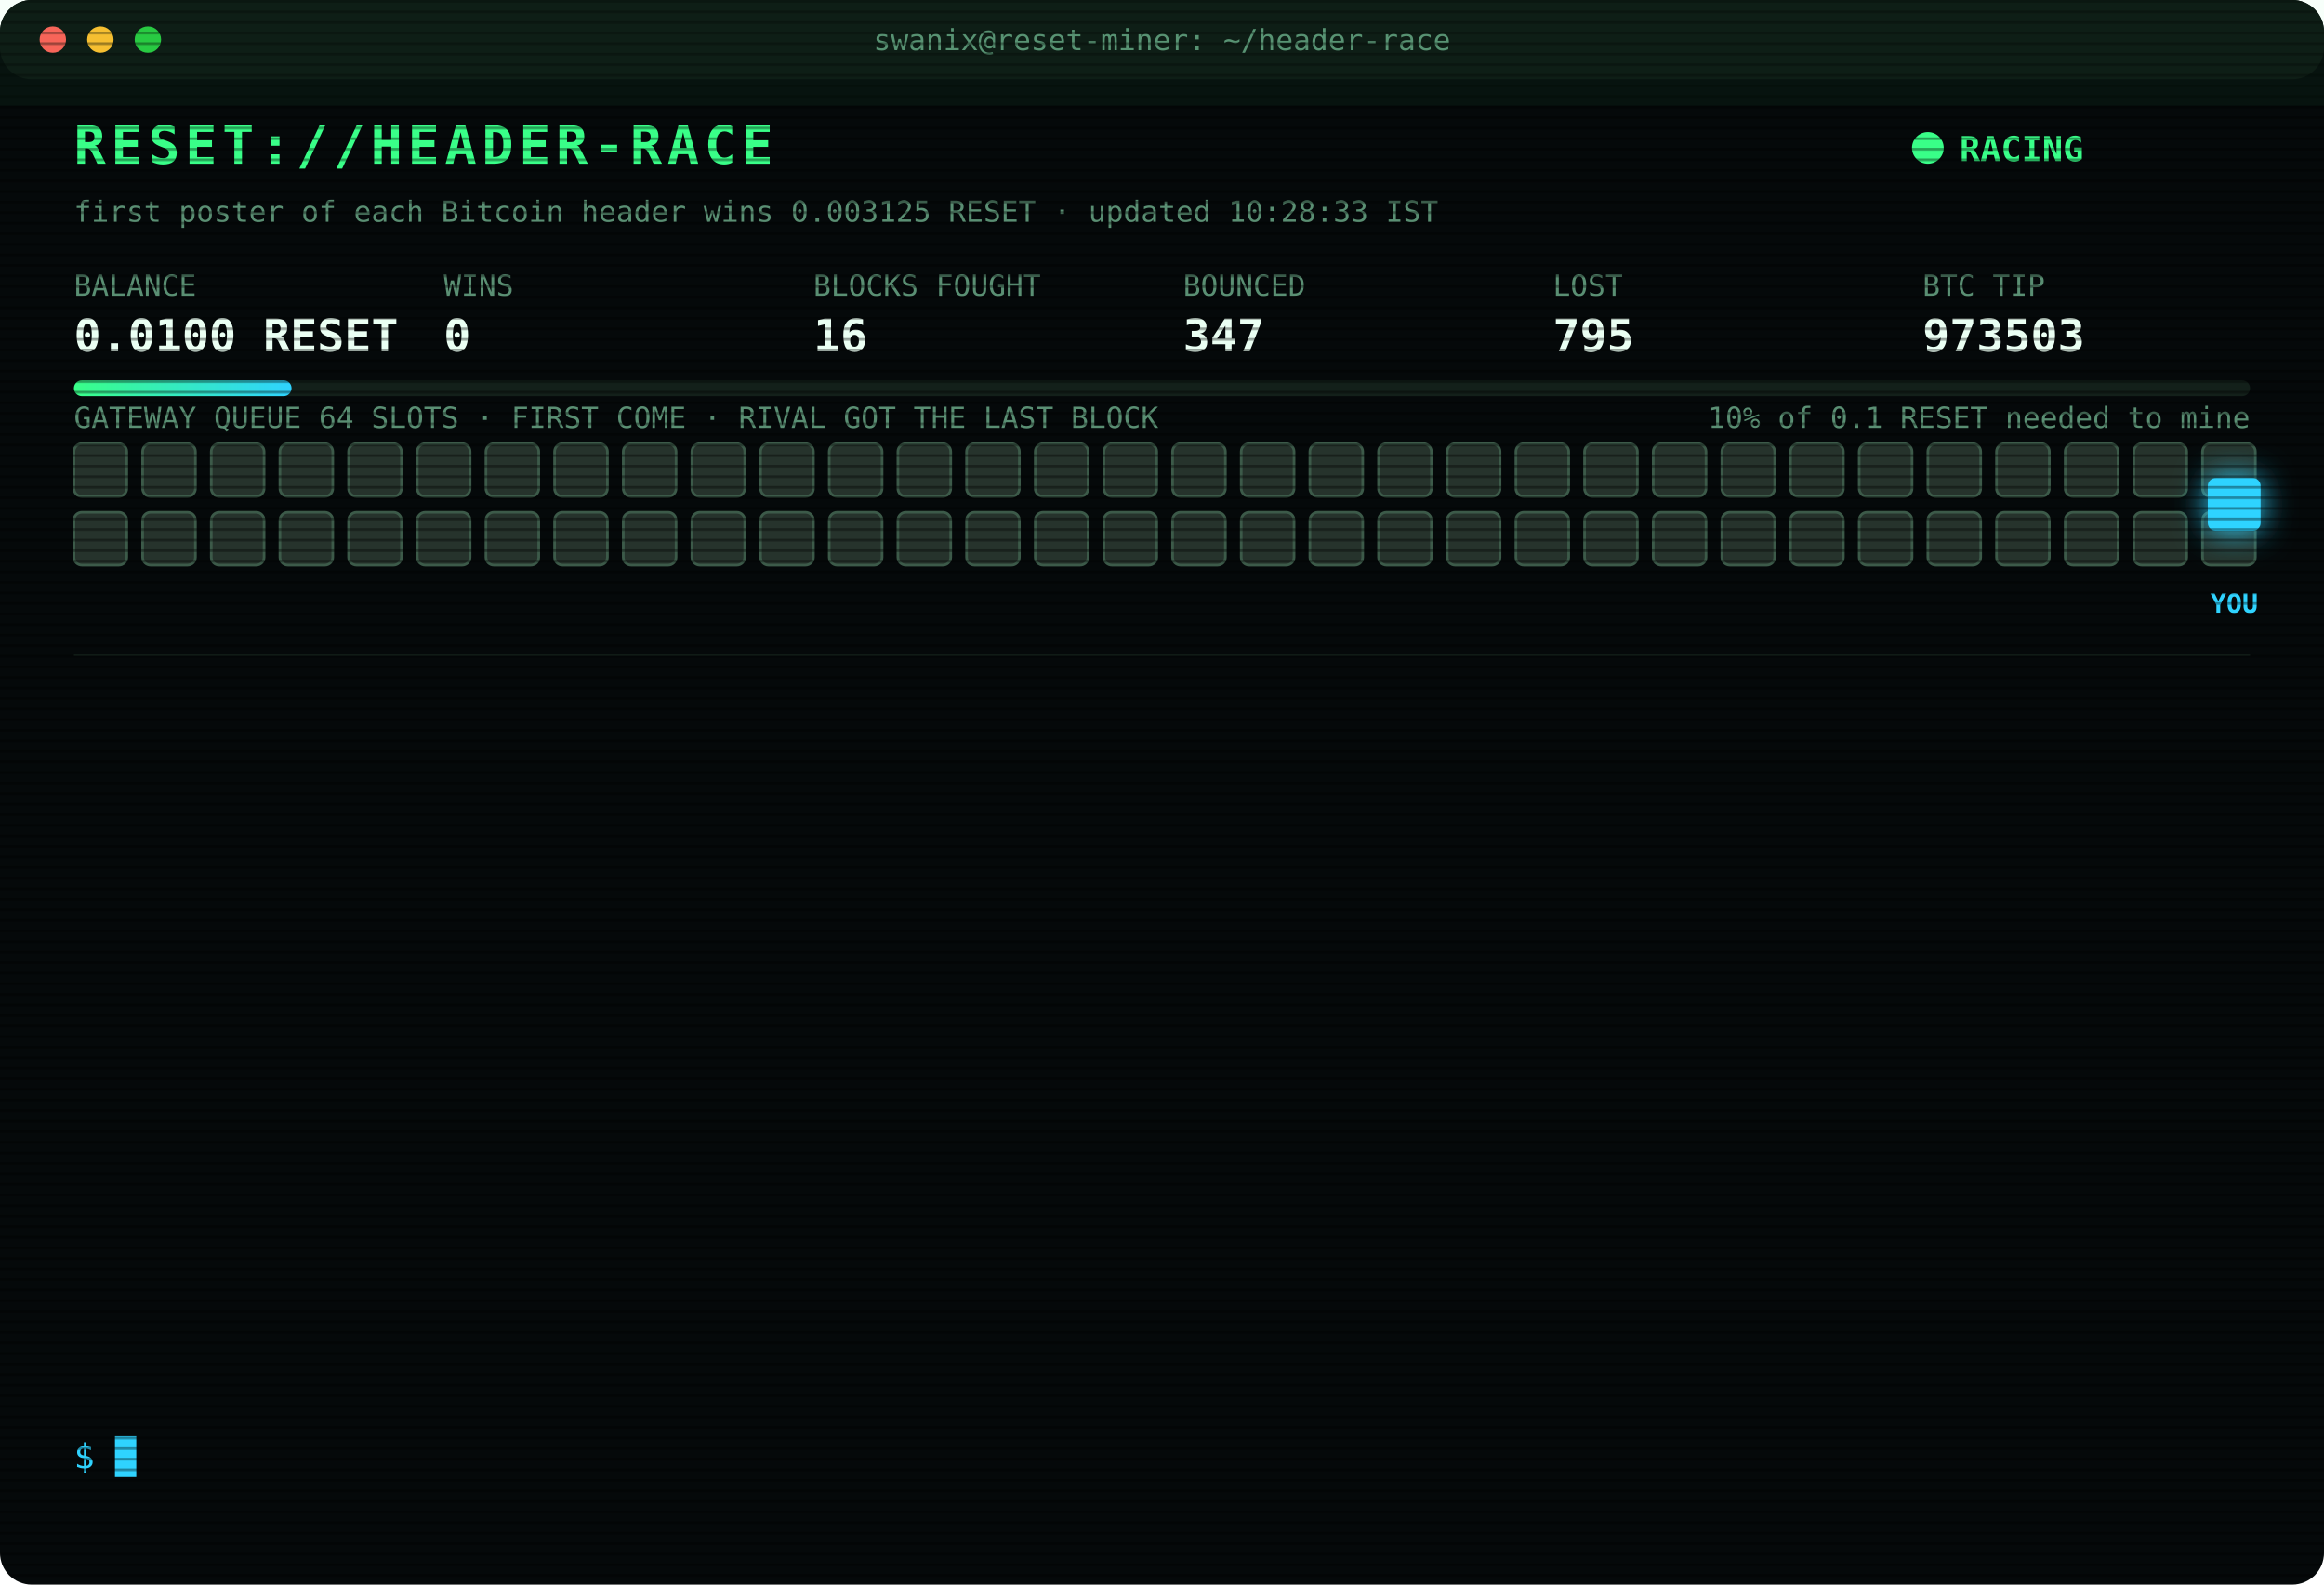
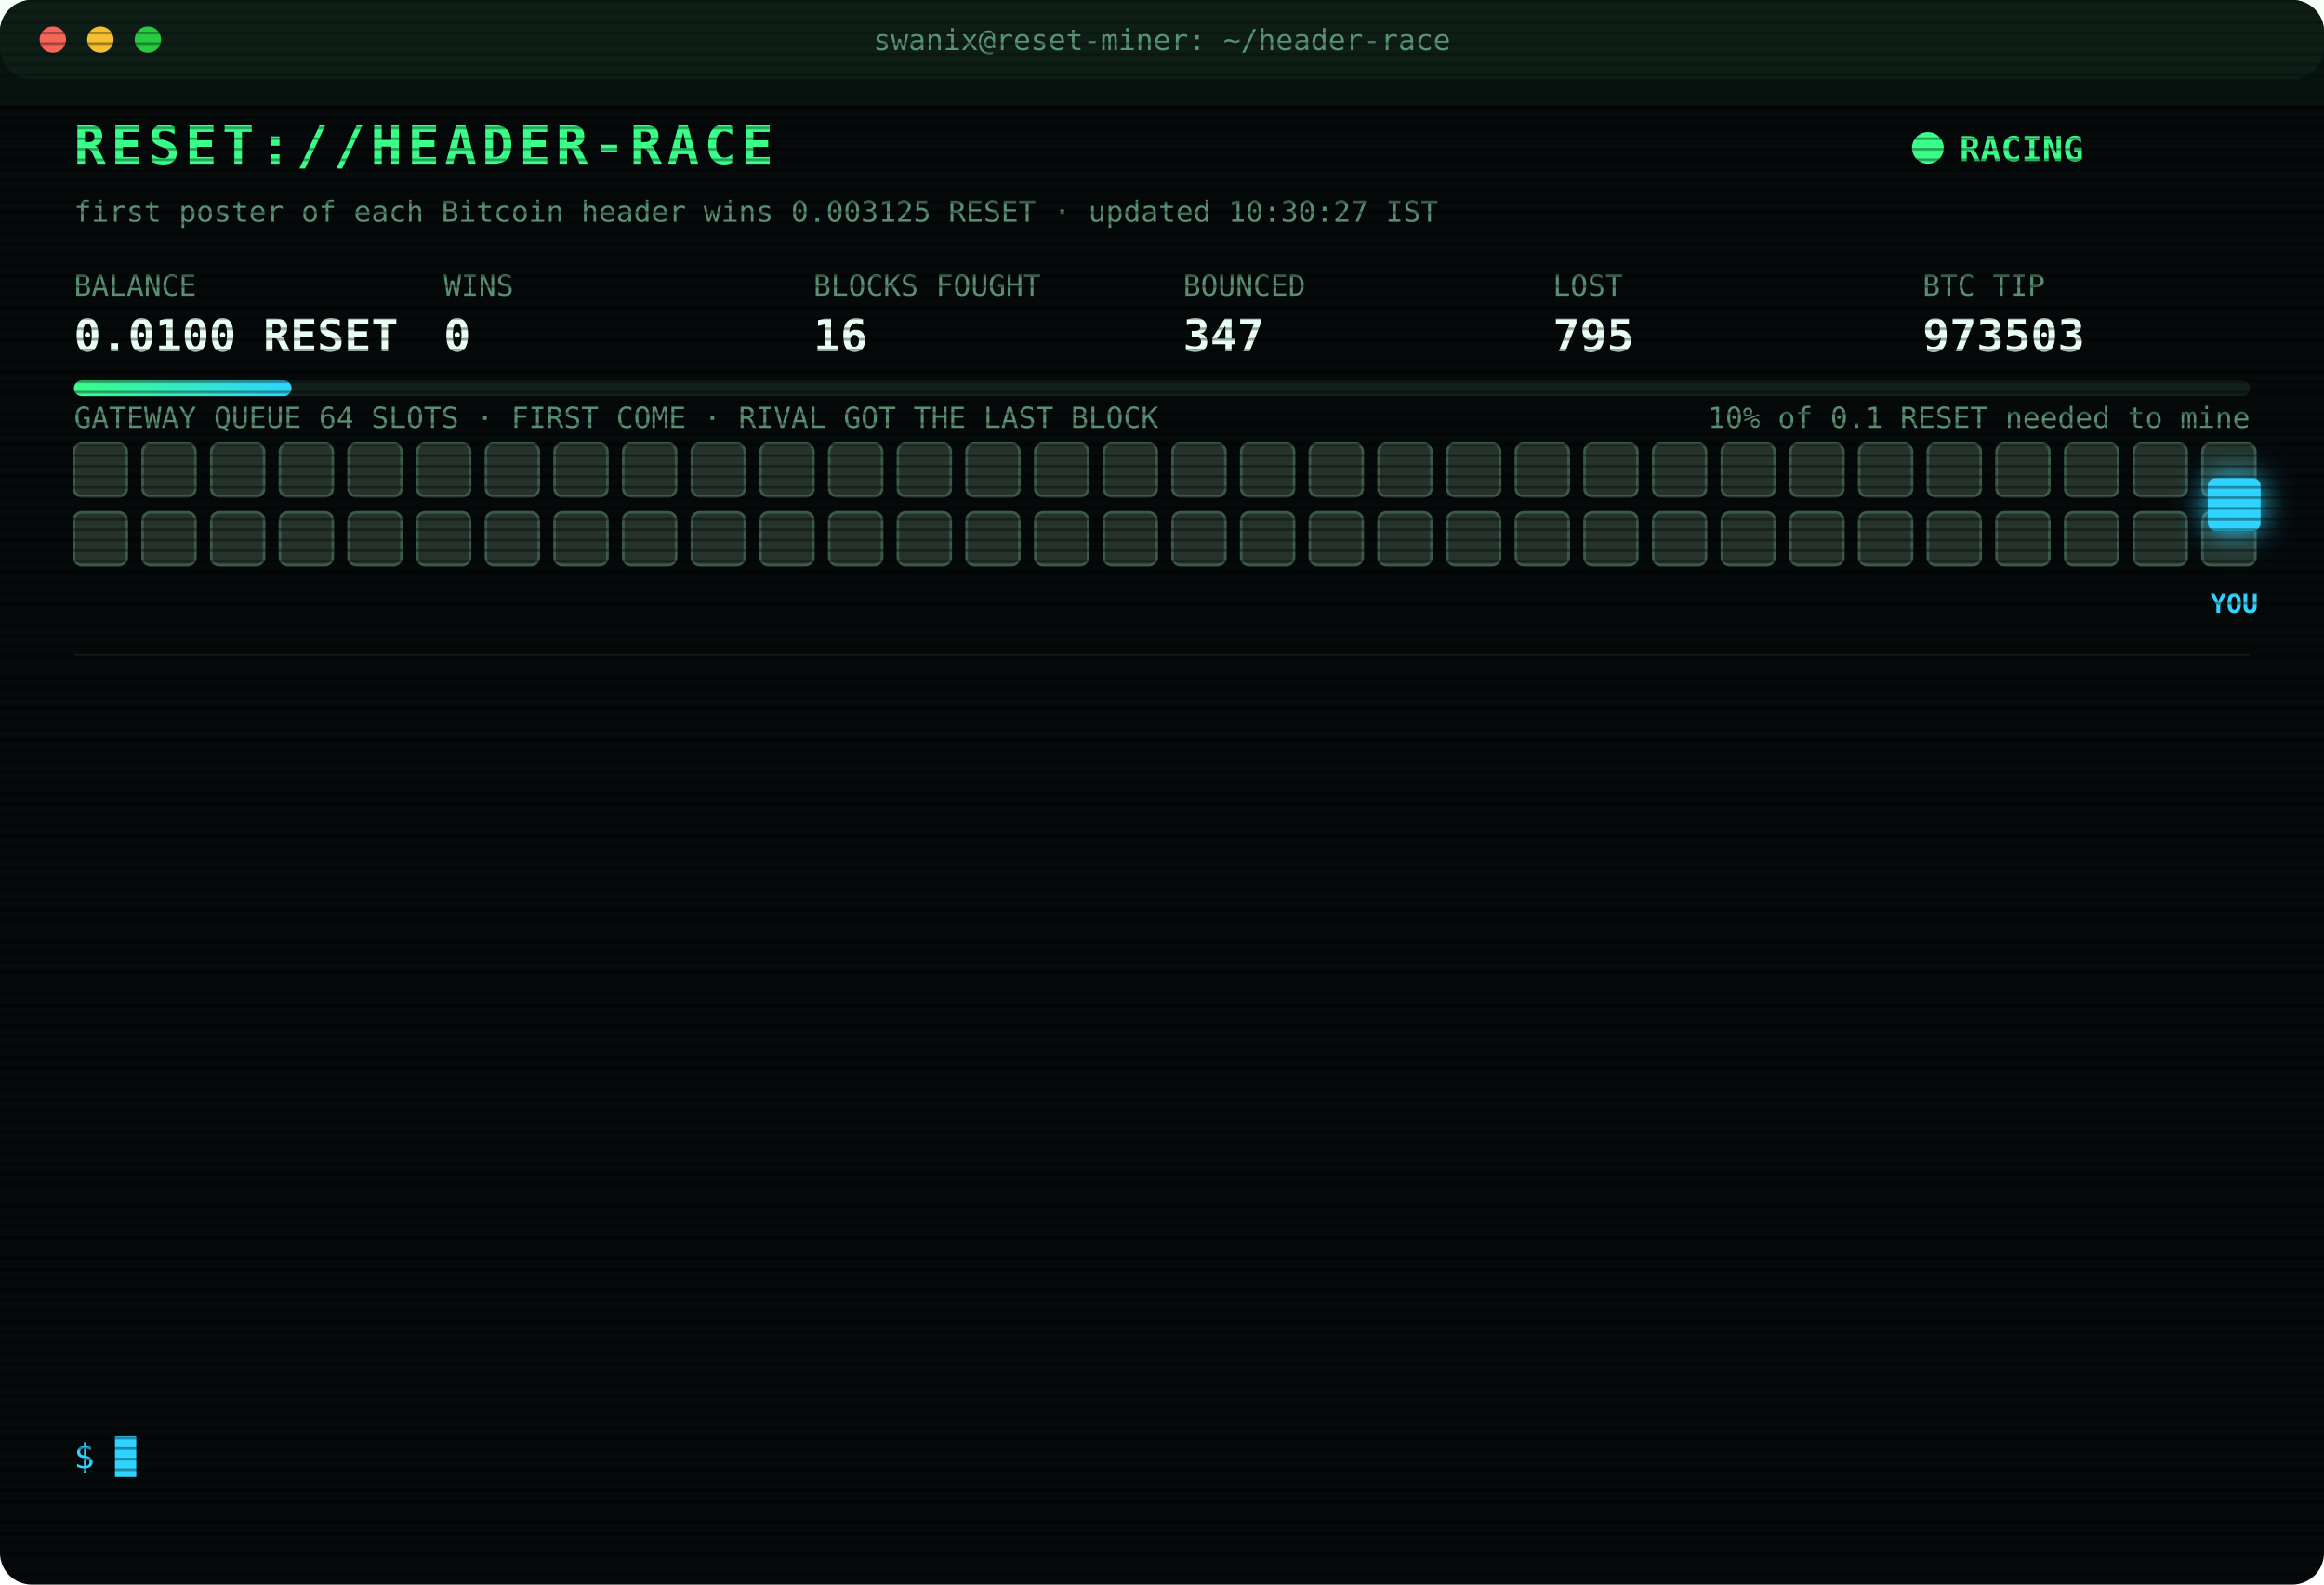
<svg xmlns="http://www.w3.org/2000/svg" width="880" height="600" viewBox="0 0 880 600" font-family="ui-monospace,SFMono-Regular,Menlo,Consolas,monospace">
  <style>
text{font-size:13px;fill:#7CFFB2}
.title{font-size:20px;font-weight:700;fill:#39FF88;letter-spacing:2px;animation:glitch 3s infinite steps(1)}
.sub{fill:#2fd3ff}.k{fill:#5a8f73;font-size:11px}.v{font-size:17px;font-weight:700;fill:#eafff3}
.ts{fill:#3f6b56}.boot{fill:#2fd3ff}.dim{fill:#5a8f73}.bad{fill:#ff4d6d}.warn{fill:#ffd23f}.mag{fill:#ff5cf0}.win{fill:#39FF88;font-weight:700}
.tag{font-size:10px;fill:#2fd3ff;font-weight:700}
.rival{fill:#26332c;stroke:#3c5a49;animation:jam 1.2s infinite alternate}
.idle{fill:#141c18;stroke:#22302a;animation:breathe 4s infinite}
.me{fill:#2fd3ff;filter:drop-shadow(0 0 6px #2fd3ff)}
.hover{animation:nudge 1.1s infinite ease-in-out}.bounce{animation:kick 1.4s infinite}
.ln{opacity:0;animation:in .4s forwards}
.cur{animation:blink 1s infinite steps(1)}
.scan{animation:scan 6s infinite linear}
.led{animation:blink 1.4s infinite}
@keyframes in{from{opacity:0;transform:translateX(-6px)}to{opacity:1;transform:none}}
@keyframes blink{50%{opacity:0}}
@keyframes jam{to{fill:#33463b}}
@keyframes breathe{50%{opacity:.4}}
@keyframes nudge{50%{transform:translateX(-10px)}}
@keyframes kick{0%,100%{transform:none}30%{transform:translateX(-14px)}55%{transform:translateX(10px) translateY(-6px)}}
@keyframes glitch{0%,92%{transform:none}93%{transform:translateX(2px);fill:#ff4d6d}95%{transform:translateX(-2px);fill:#2fd3ff}97%{transform:none}}
@keyframes scan{from{transform:translateY(-40px)}to{transform:translateY(600px)}}
</style>
  <defs>
    <pattern id="sl" width="4" height="4" patternUnits="userSpaceOnUse">
      <rect width="4" height="1" fill="#000" opacity=".35" />
    </pattern>
    <linearGradient id="bar">
      <stop offset="0" stop-color="#39FF88" />
      <stop offset="1" stop-color="#2fd3ff" />
    </linearGradient>
  </defs>
  <rect width="880" height="600" rx="12" fill="#05090a" />
  <rect width="880" height="30" rx="12" fill="#0d1512" />
  <circle cx="20" cy="15" r="5" fill="#ff5f57" />
  <circle cx="38" cy="15" r="5" fill="#febc2e" />
  <circle cx="56" cy="15" r="5" fill="#28c840" />
  <text x="440" y="19" text-anchor="middle" class="k">swanix@reset-miner: ~/header-race</text>
  <text x="28" y="62" class="title">RESET://HEADER-RACE</text>
  <circle class="led" cx="730" cy="56" r="6" fill="#39FF88" />
  <text x="742" y="61" class="win">RACING</text>
-   <text x="28" y="84" class="k">first poster of each Bitcoin header wins 0.003125 RESET · updated 10:28:33 IST</text>
+   <text x="28" y="84" class="k">first poster of each Bitcoin header wins 0.003125 RESET · updated 10:30:27 IST</text>
  <text x="28" y="112" class="k">BALANCE</text>
  <text x="28" y="133" class="v">0.0100 RESET</text>
  <text x="168" y="112" class="k">WINS</text>
  <text x="168" y="133" class="v">0</text>
  <text x="308" y="112" class="k">BLOCKS FOUGHT</text>
  <text x="308" y="133" class="v">16</text>
  <text x="448" y="112" class="k">BOUNCED</text>
  <text x="448" y="133" class="v">347</text>
  <text x="588" y="112" class="k">LOST</text>
  <text x="588" y="133" class="v">795</text>
  <text x="728" y="112" class="k">BTC TIP</text>
  <text x="728" y="133" class="v">973503</text>
  <rect x="28" y="144" width="824" height="6" rx="3" fill="#13201a" />
  <rect x="28" y="144" width="82.4" height="6" rx="3" fill="url(#bar)" />
  <text x="852" y="162" text-anchor="end" class="k">10% of 0.1 RESET needed to mine</text>
  <text x="28" y="162" class="k">GATEWAY QUEUE 64 SLOTS · FIRST COME · RIVAL GOT THE LAST BLOCK</text>
  <rect class="rival" x="28" y="168" width="20" height="20" rx="3" style="animation-delay:0.00s" />
  <rect class="rival" x="54" y="168" width="20" height="20" rx="3" style="animation-delay:0.05s" />
  <rect class="rival" x="80" y="168" width="20" height="20" rx="3" style="animation-delay:0.10s" />
  <rect class="rival" x="106" y="168" width="20" height="20" rx="3" style="animation-delay:0.15s" />
  <rect class="rival" x="132" y="168" width="20" height="20" rx="3" style="animation-delay:0.20s" />
  <rect class="rival" x="158" y="168" width="20" height="20" rx="3" style="animation-delay:0.25s" />
  <rect class="rival" x="184" y="168" width="20" height="20" rx="3" style="animation-delay:0.30s" />
  <rect class="rival" x="210" y="168" width="20" height="20" rx="3" style="animation-delay:0.35s" />
  <rect class="rival" x="236" y="168" width="20" height="20" rx="3" style="animation-delay:0.40s" />
  <rect class="rival" x="262" y="168" width="20" height="20" rx="3" style="animation-delay:0.45s" />
  <rect class="rival" x="288" y="168" width="20" height="20" rx="3" style="animation-delay:0.50s" />
  <rect class="rival" x="314" y="168" width="20" height="20" rx="3" style="animation-delay:0.55s" />
  <rect class="rival" x="340" y="168" width="20" height="20" rx="3" style="animation-delay:0.60s" />
  <rect class="rival" x="366" y="168" width="20" height="20" rx="3" style="animation-delay:0.65s" />
  <rect class="rival" x="392" y="168" width="20" height="20" rx="3" style="animation-delay:0.70s" />
  <rect class="rival" x="418" y="168" width="20" height="20" rx="3" style="animation-delay:0.75s" />
  <rect class="rival" x="444" y="168" width="20" height="20" rx="3" style="animation-delay:0.80s" />
  <rect class="rival" x="470" y="168" width="20" height="20" rx="3" style="animation-delay:0.85s" />
  <rect class="rival" x="496" y="168" width="20" height="20" rx="3" style="animation-delay:0.90s" />
  <rect class="rival" x="522" y="168" width="20" height="20" rx="3" style="animation-delay:0.95s" />
  <rect class="rival" x="548" y="168" width="20" height="20" rx="3" style="animation-delay:1.00s" />
  <rect class="rival" x="574" y="168" width="20" height="20" rx="3" style="animation-delay:1.05s" />
  <rect class="rival" x="600" y="168" width="20" height="20" rx="3" style="animation-delay:1.10s" />
  <rect class="rival" x="626" y="168" width="20" height="20" rx="3" style="animation-delay:1.15s" />
  <rect class="rival" x="652" y="168" width="20" height="20" rx="3" style="animation-delay:1.20s" />
  <rect class="rival" x="678" y="168" width="20" height="20" rx="3" style="animation-delay:1.25s" />
  <rect class="rival" x="704" y="168" width="20" height="20" rx="3" style="animation-delay:1.30s" />
  <rect class="rival" x="730" y="168" width="20" height="20" rx="3" style="animation-delay:1.35s" />
  <rect class="rival" x="756" y="168" width="20" height="20" rx="3" style="animation-delay:1.40s" />
  <rect class="rival" x="782" y="168" width="20" height="20" rx="3" style="animation-delay:1.45s" />
  <rect class="rival" x="808" y="168" width="20" height="20" rx="3" style="animation-delay:1.50s" />
  <rect class="rival" x="834" y="168" width="20" height="20" rx="3" style="animation-delay:1.55s" />
  <rect class="rival" x="28" y="194" width="20" height="20" rx="3" style="animation-delay:1.60s" />
  <rect class="rival" x="54" y="194" width="20" height="20" rx="3" style="animation-delay:1.65s" />
  <rect class="rival" x="80" y="194" width="20" height="20" rx="3" style="animation-delay:1.70s" />
  <rect class="rival" x="106" y="194" width="20" height="20" rx="3" style="animation-delay:1.75s" />
  <rect class="rival" x="132" y="194" width="20" height="20" rx="3" style="animation-delay:1.80s" />
  <rect class="rival" x="158" y="194" width="20" height="20" rx="3" style="animation-delay:1.85s" />
  <rect class="rival" x="184" y="194" width="20" height="20" rx="3" style="animation-delay:1.90s" />
  <rect class="rival" x="210" y="194" width="20" height="20" rx="3" style="animation-delay:1.95s" />
  <rect class="rival" x="236" y="194" width="20" height="20" rx="3" style="animation-delay:2.00s" />
  <rect class="rival" x="262" y="194" width="20" height="20" rx="3" style="animation-delay:2.05s" />
  <rect class="rival" x="288" y="194" width="20" height="20" rx="3" style="animation-delay:2.10s" />
  <rect class="rival" x="314" y="194" width="20" height="20" rx="3" style="animation-delay:2.15s" />
  <rect class="rival" x="340" y="194" width="20" height="20" rx="3" style="animation-delay:2.20s" />
  <rect class="rival" x="366" y="194" width="20" height="20" rx="3" style="animation-delay:2.25s" />
  <rect class="rival" x="392" y="194" width="20" height="20" rx="3" style="animation-delay:2.30s" />
  <rect class="rival" x="418" y="194" width="20" height="20" rx="3" style="animation-delay:2.35s" />
  <rect class="rival" x="444" y="194" width="20" height="20" rx="3" style="animation-delay:2.40s" />
  <rect class="rival" x="470" y="194" width="20" height="20" rx="3" style="animation-delay:2.45s" />
  <rect class="rival" x="496" y="194" width="20" height="20" rx="3" style="animation-delay:2.50s" />
  <rect class="rival" x="522" y="194" width="20" height="20" rx="3" style="animation-delay:2.55s" />
  <rect class="rival" x="548" y="194" width="20" height="20" rx="3" style="animation-delay:2.60s" />
  <rect class="rival" x="574" y="194" width="20" height="20" rx="3" style="animation-delay:2.65s" />
  <rect class="rival" x="600" y="194" width="20" height="20" rx="3" style="animation-delay:2.70s" />
  <rect class="rival" x="626" y="194" width="20" height="20" rx="3" style="animation-delay:2.75s" />
  <rect class="rival" x="652" y="194" width="20" height="20" rx="3" style="animation-delay:2.80s" />
  <rect class="rival" x="678" y="194" width="20" height="20" rx="3" style="animation-delay:2.85s" />
  <rect class="rival" x="704" y="194" width="20" height="20" rx="3" style="animation-delay:2.90s" />
  <rect class="rival" x="730" y="194" width="20" height="20" rx="3" style="animation-delay:2.95s" />
  <rect class="rival" x="756" y="194" width="20" height="20" rx="3" style="animation-delay:3.00s" />
  <rect class="rival" x="782" y="194" width="20" height="20" rx="3" style="animation-delay:3.05s" />
  <rect class="rival" x="808" y="194" width="20" height="20" rx="3" style="animation-delay:3.10s" />
  <rect class="rival" x="834" y="194" width="20" height="20" rx="3" style="animation-delay:3.15s" />
  <g class="hover">
    <rect class="me" x="836" y="181" width="20" height="20" rx="3" />
    <text class="tag" x="846" y="232" text-anchor="middle">YOU</text>
  </g>
  <line x1="28" x2="852" y1="248" y2="248" stroke="#13201a" />
  <g class="ln" style="animation-delay:0.40s">
    <text x="28" y="270" class="ts">09:58:33</text>
    <text x="104" y="270" class="bad">[LOST] #973498 taken by a rival miner</text>
  </g>
  <g class="ln" style="animation-delay:0.65s">
    <text x="28" y="292" class="ts">10:13:48</text>
    <text x="104" y="292" class="bad">[GATEWAY DOWN] no response · 868ms</text>
  </g>
  <g class="ln" style="animation-delay:0.90s">
    <text x="28" y="314" class="ts">10:13:49</text>
    <text x="104" y="314" class="bad">[GATEWAY DOWN] no response · 798ms</text>
  </g>
  <g class="ln" style="animation-delay:1.15s">
    <text x="28" y="336" class="ts">10:13:50</text>
    <text x="104" y="336" class="bad">[GATEWAY DOWN] no response · 793ms</text>
  </g>
  <g class="ln" style="animation-delay:1.40s">
    <text x="28" y="358" class="ts">10:13:51</text>
    <text x="104" y="358" class="bad">[GATEWAY DOWN] no response · 471ms</text>
  </g>
  <g class="ln" style="animation-delay:1.65s">
    <text x="28" y="380" class="ts">10:13:56</text>
    <text x="104" y="380" class="bad">[LOST] #973499 taken by a rival miner</text>
  </g>
  <g class="ln" style="animation-delay:1.90s">
    <text x="28" y="402" class="ts">10:18:34</text>
    <text x="104" y="402" class="bad">[LOST] #973500 taken by a rival miner</text>
  </g>
  <g class="ln" style="animation-delay:2.15s">
    <text x="28" y="424" class="ts">10:22:03</text>
    <text x="104" y="424" class="bad">[LOST] #973501 taken by a rival miner</text>
  </g>
  <g class="ln" style="animation-delay:2.40s">
    <text x="28" y="446" class="ts">10:28:26</text>
    <text x="104" y="446" class="bad">[GATEWAY DOWN] no response · 792ms</text>
  </g>
  <g class="ln" style="animation-delay:2.65s">
    <text x="28" y="468" class="ts">10:28:27</text>
    <text x="104" y="468" class="bad">[GATEWAY DOWN] no response · 489ms</text>
  </g>
  <g class="ln" style="animation-delay:2.90s">
    <text x="28" y="490" class="ts">10:28:28</text>
    <text x="104" y="490" class="bad">[GATEWAY DOWN] no response · 1849ms</text>
  </g>
  <g class="ln" style="animation-delay:3.15s">
    <text x="28" y="512" class="ts">10:28:29</text>
    <text x="104" y="512" class="bad">[GATEWAY DOWN] no response · 931ms</text>
  </g>
  <g class="ln" style="animation-delay:3.40s">
    <text x="28" y="534" class="ts">10:28:33</text>
    <text x="104" y="534" class="bad">[LOST] #973503 taken by a rival miner</text>
  </g>
  <text x="28" y="556" class="sub">$ <tspan class="cur">█</tspan>
  </text>
  <rect width="880" height="600" rx="12" fill="url(#sl)" pointer-events="none" />
  <rect class="scan" width="880" height="40" fill="#39FF88" opacity=".04" />
</svg>
